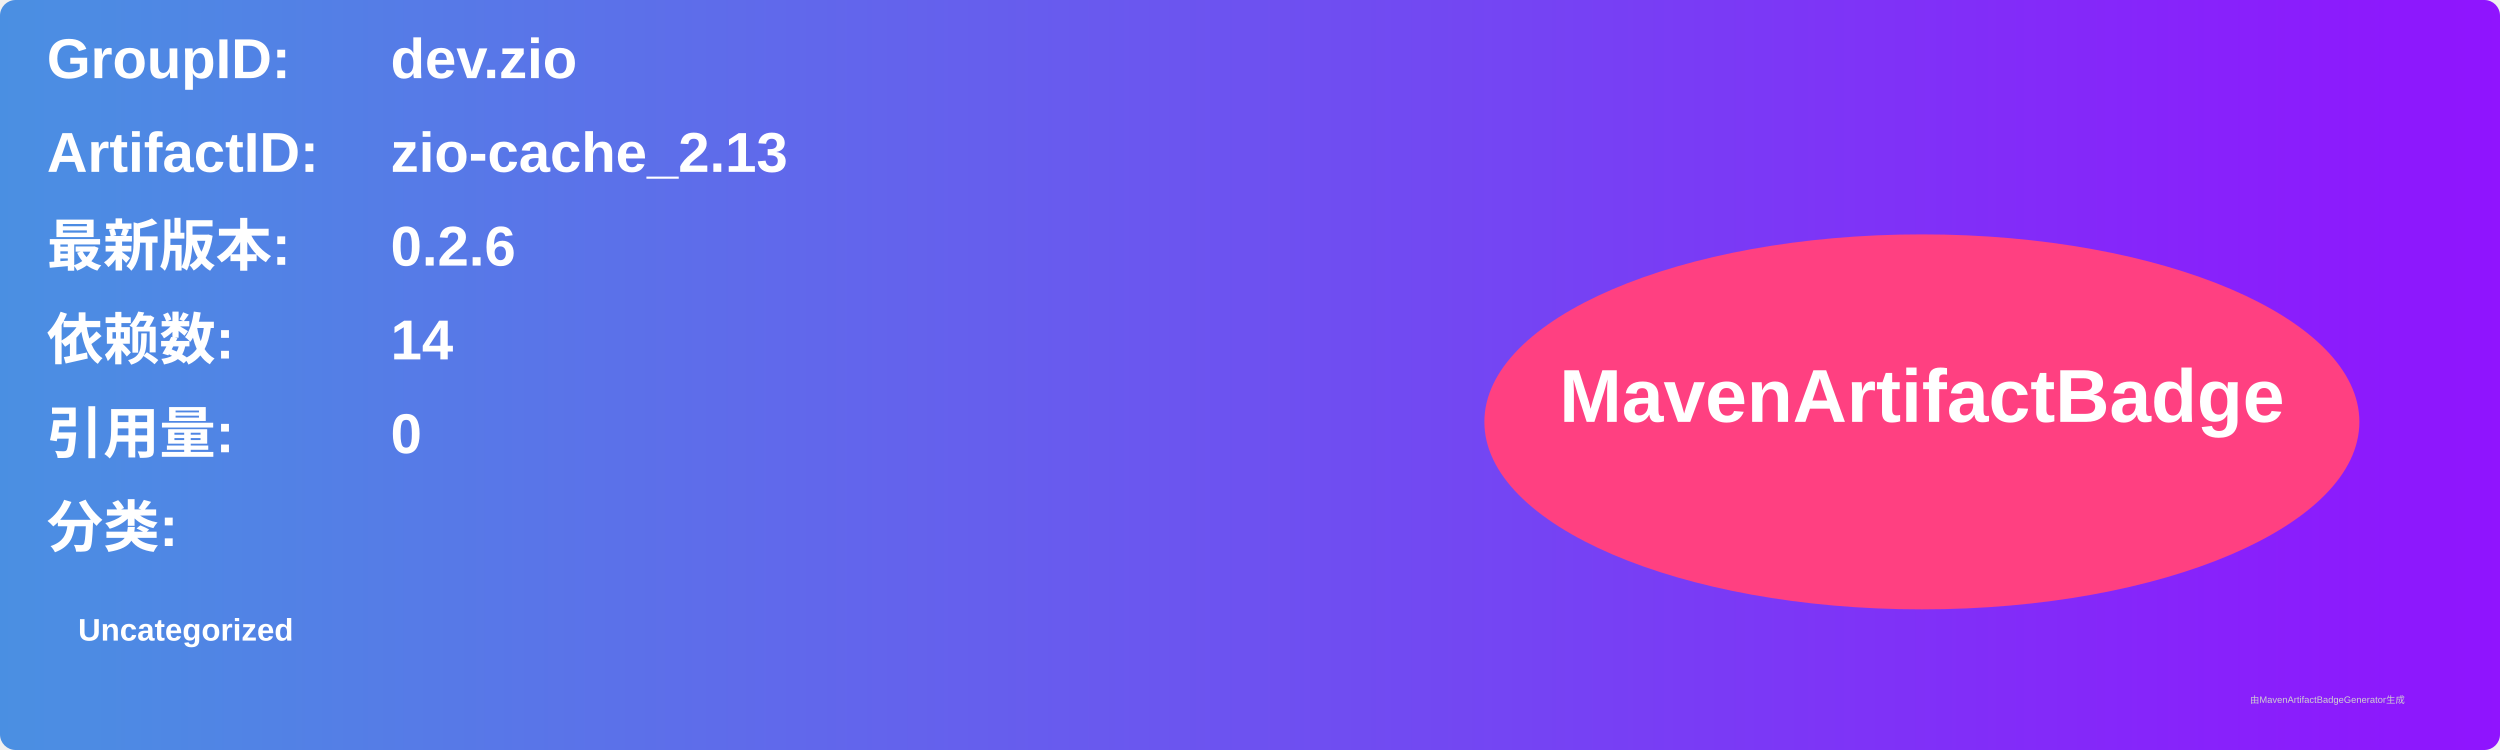
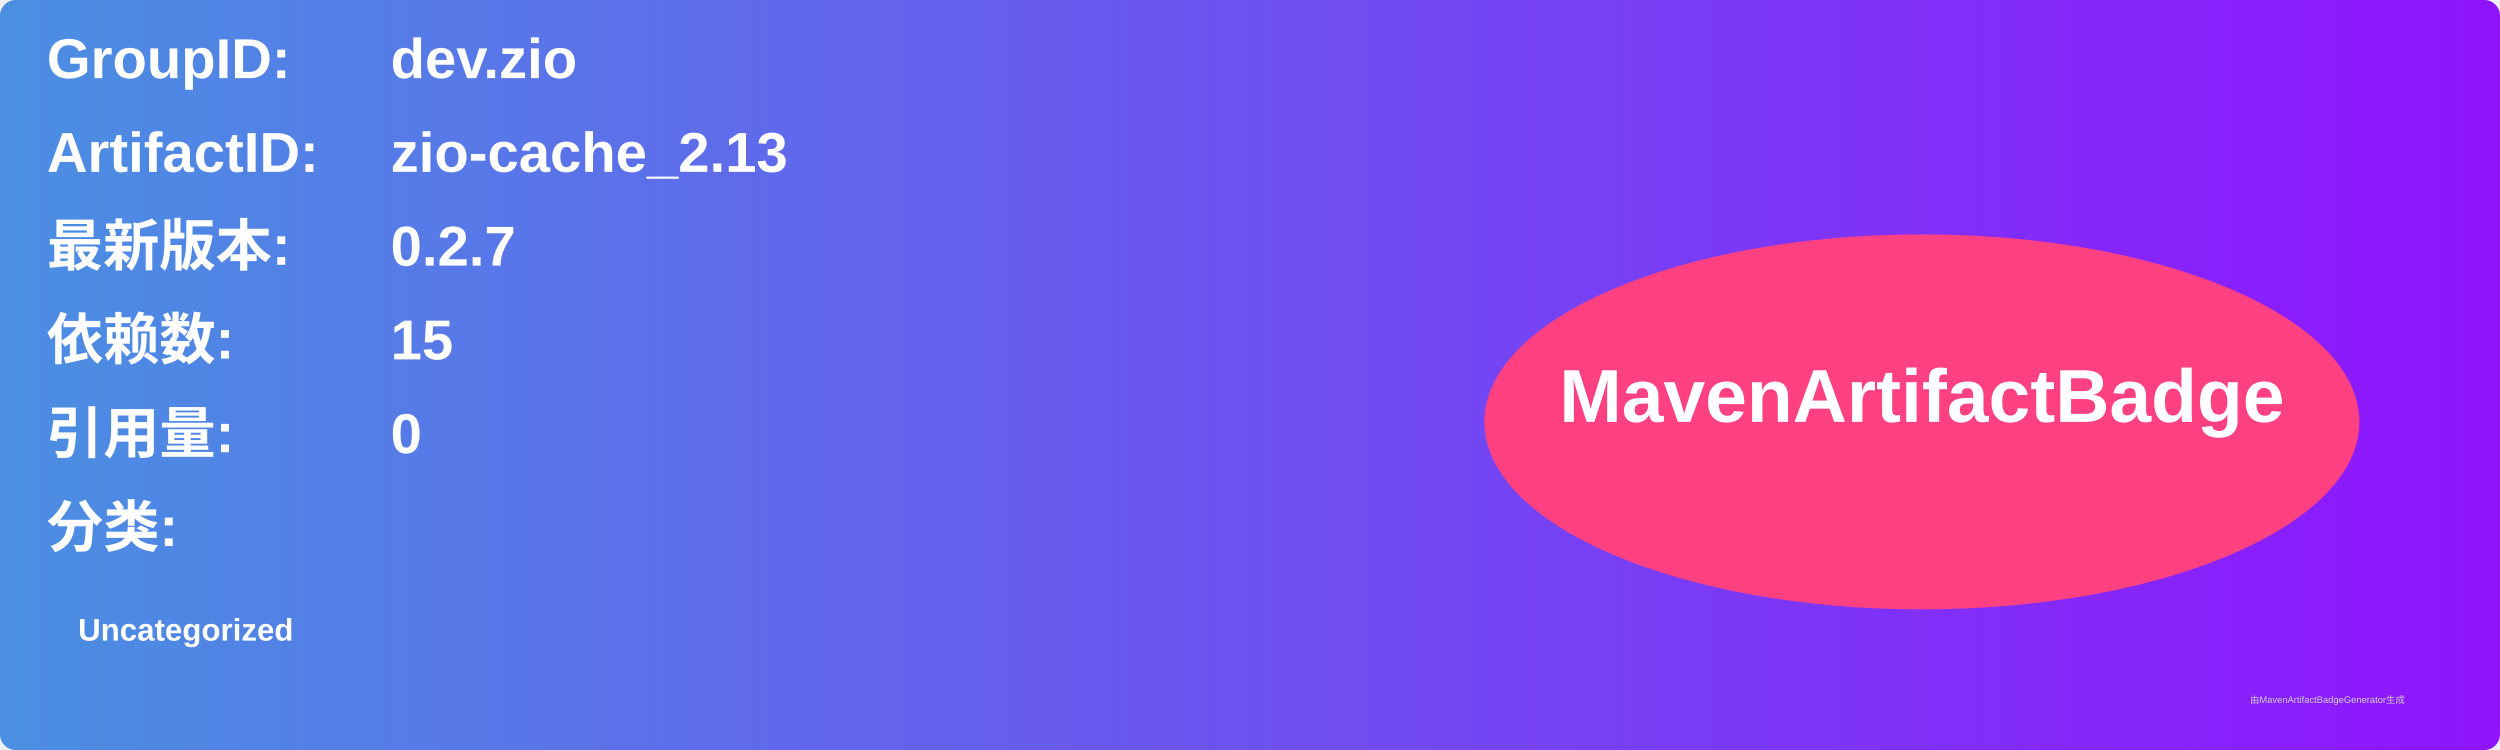
<svg xmlns="http://www.w3.org/2000/svg" width="800" height="240" viewBox="0 0 800 240">
  <linearGradient id="grad" x1="0%" y1="0%" x2="100%" y2="0%">
    <stop offset="0%" stop-color="#4a90e2" />
    <stop offset="100%" stop-color="#9013fe" />
  </linearGradient>
  <rect width="100%" height="100%" rx="5" ry="5" fill="url(#grad)" />
  <g transform="translate(15, 15)">
    <text x="0" y="10" font-family="Arial" font-size="18" fill="white" font-weight="bold" width="260">GroupID:</text>
    <text x="110" y="10" font-family="Arial" font-size="18" fill="white" font-weight="bold" width="460">dev.zio</text>
    <text x="0" y="40" font-family="Arial" font-size="18" fill="white" font-weight="bold" width="260">ArtifactID:</text>
    <text x="110" y="40" font-family="Arial" font-size="18" fill="white" font-weight="bold" width="460">zio-cache_2.13</text>
    <text x="0" y="70" font-family="Arial" font-size="18" fill="white" font-weight="bold">最新版本:</text>
    <text x="110" y="70" font-family="Arial" font-size="18" fill="white" font-weight="bold">
-       <tspan font-weight="bold">0.2.6</tspan>
+       <tspan font-weight="bold">0.2.7</tspan>
    </text>
    <text x="0" y="100" font-family="Arial" font-size="18" fill="white" font-weight="bold">依赖数: </text>
    <text x="110" y="100" font-family="Arial" font-size="18" fill="white">
-       <tspan font-weight="bold">14</tspan>
+       <tspan font-weight="bold">15</tspan>
    </text>
    <text x="0" y="130" font-family="Arial" font-size="18" fill="white" font-weight="bold">引用量: </text>
    <text x="110" y="130" font-family="Arial" font-size="18" fill="white">
      <tspan font-weight="bold">0</tspan>
    </text>
    <text x="0" y="160" font-family="Arial" font-size="18" fill="white" font-weight="bold">分类:</text>
    <text x="10" y="190" font-family="Arial" font-size="10" fill="white">
      <tspan font-weight="bold">Uncategorized</tspan>
    </text>
    <ellipse cx="600" cy="120" rx="140" ry="60" fill="#ff4081" />
    <text x="600" y="120" text-anchor="middle" font-family="Arial" font-size="24" fill="white" font-weight="bold">MavenArtifactBadge</text>
  </g>
  <text x="720" y="225" font-family="Arial" font-size="3" fill="#d0d0d0">由MavenArtifactBadgeGenerator生成</text>
</svg>
